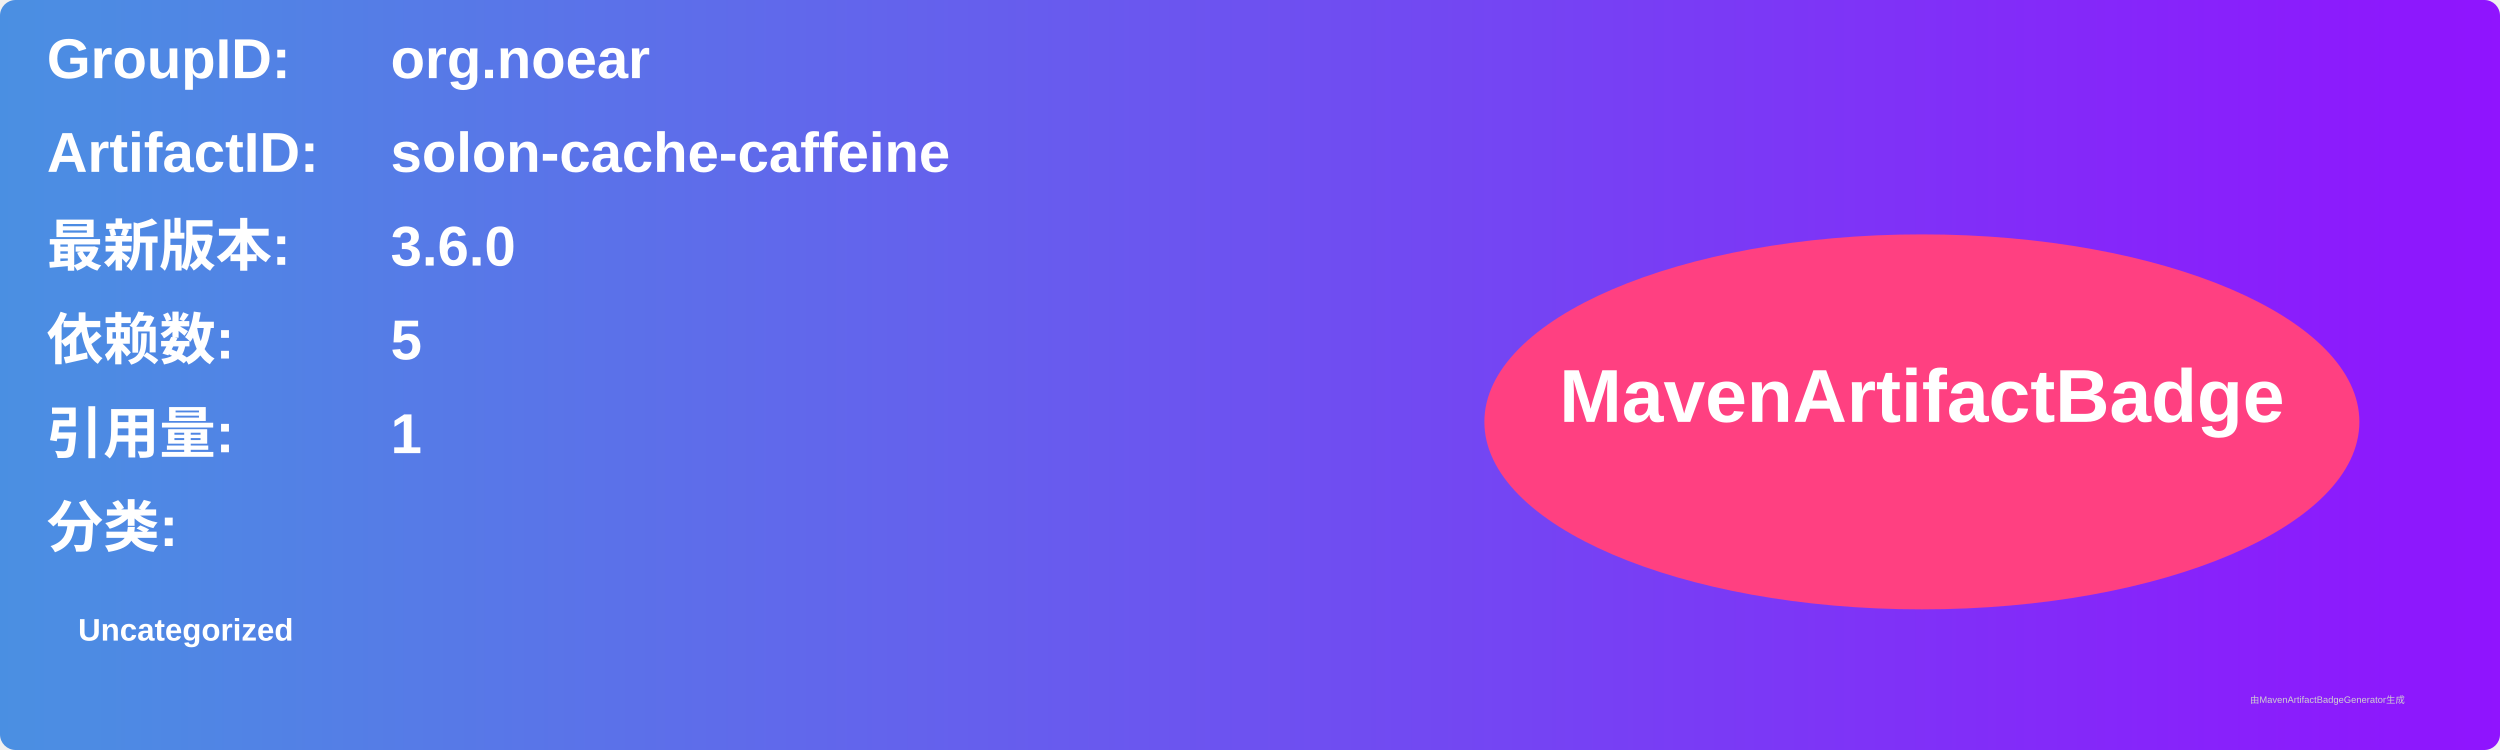
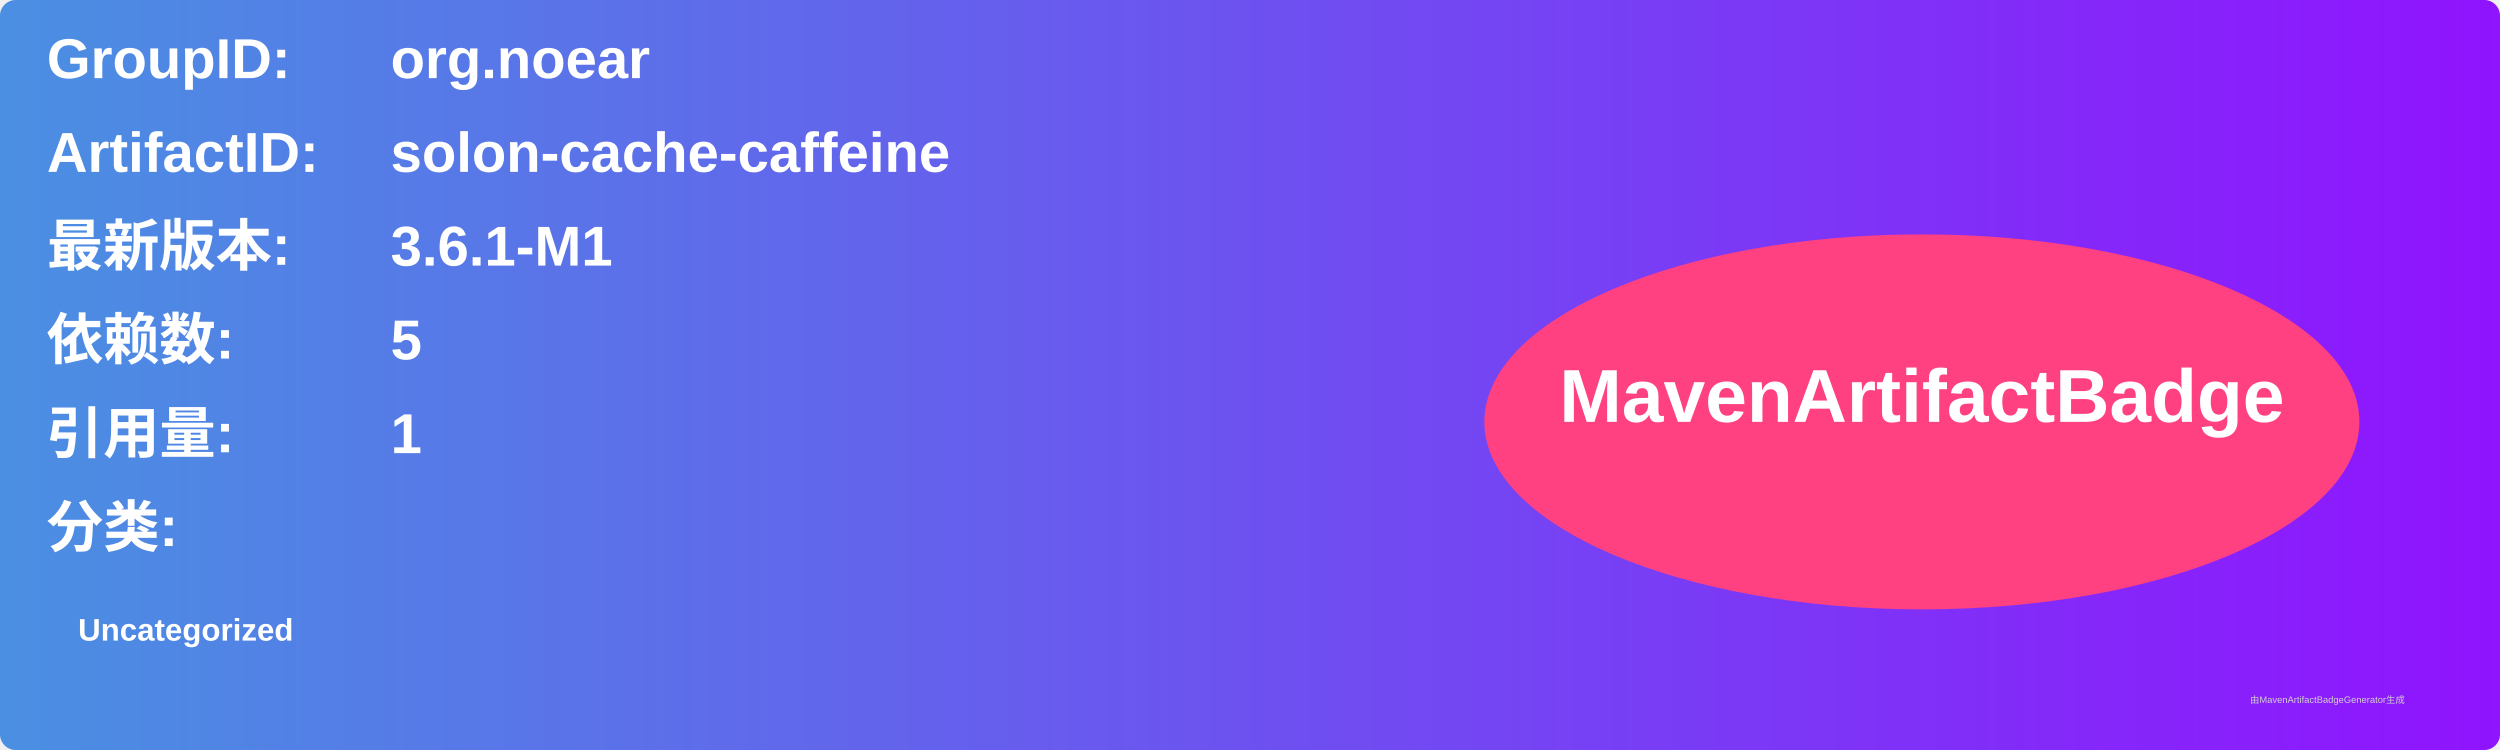
<svg xmlns="http://www.w3.org/2000/svg" width="800" height="240" viewBox="0 0 800 240">
  <linearGradient id="grad" x1="0%" y1="0%" x2="100%" y2="0%">
    <stop offset="0%" stop-color="#4a90e2" />
    <stop offset="100%" stop-color="#9013fe" />
  </linearGradient>
  <rect width="100%" height="100%" rx="5" ry="5" fill="url(#grad)" />
  <g transform="translate(15, 15)">
    <text x="0" y="10" font-family="Arial" font-size="18" fill="white" font-weight="bold" width="260">GroupID:</text>
    <text x="110" y="10" font-family="Arial" font-size="18" fill="white" font-weight="bold" width="460">org.noear</text>
    <text x="0" y="40" font-family="Arial" font-size="18" fill="white" font-weight="bold" width="260">ArtifactID:</text>
    <text x="110" y="40" font-family="Arial" font-size="18" fill="white" font-weight="bold" width="460">solon-cache-caffeine</text>
    <text x="0" y="70" font-family="Arial" font-size="18" fill="white" font-weight="bold">最新版本:</text>
    <text x="110" y="70" font-family="Arial" font-size="18" fill="white" font-weight="bold">
-       <tspan font-weight="bold">3.6.0</tspan>
+       <tspan font-weight="bold">3.6.1-M1</tspan>
    </text>
    <text x="0" y="100" font-family="Arial" font-size="18" fill="white" font-weight="bold">依赖数: </text>
    <text x="110" y="100" font-family="Arial" font-size="18" fill="white">
      <tspan font-weight="bold">5</tspan>
    </text>
    <text x="0" y="130" font-family="Arial" font-size="18" fill="white" font-weight="bold">引用量: </text>
    <text x="110" y="130" font-family="Arial" font-size="18" fill="white">
      <tspan font-weight="bold">1</tspan>
    </text>
    <text x="0" y="160" font-family="Arial" font-size="18" fill="white" font-weight="bold">分类:</text>
    <text x="10" y="190" font-family="Arial" font-size="10" fill="white">
      <tspan font-weight="bold">Uncategorized</tspan>
    </text>
    <ellipse cx="600" cy="120" rx="140" ry="60" fill="#ff4081" />
    <text x="600" y="120" text-anchor="middle" font-family="Arial" font-size="24" fill="white" font-weight="bold">MavenArtifactBadge</text>
  </g>
  <text x="720" y="225" font-family="Arial" font-size="3" fill="#d0d0d0">由MavenArtifactBadgeGenerator生成</text>
</svg>
